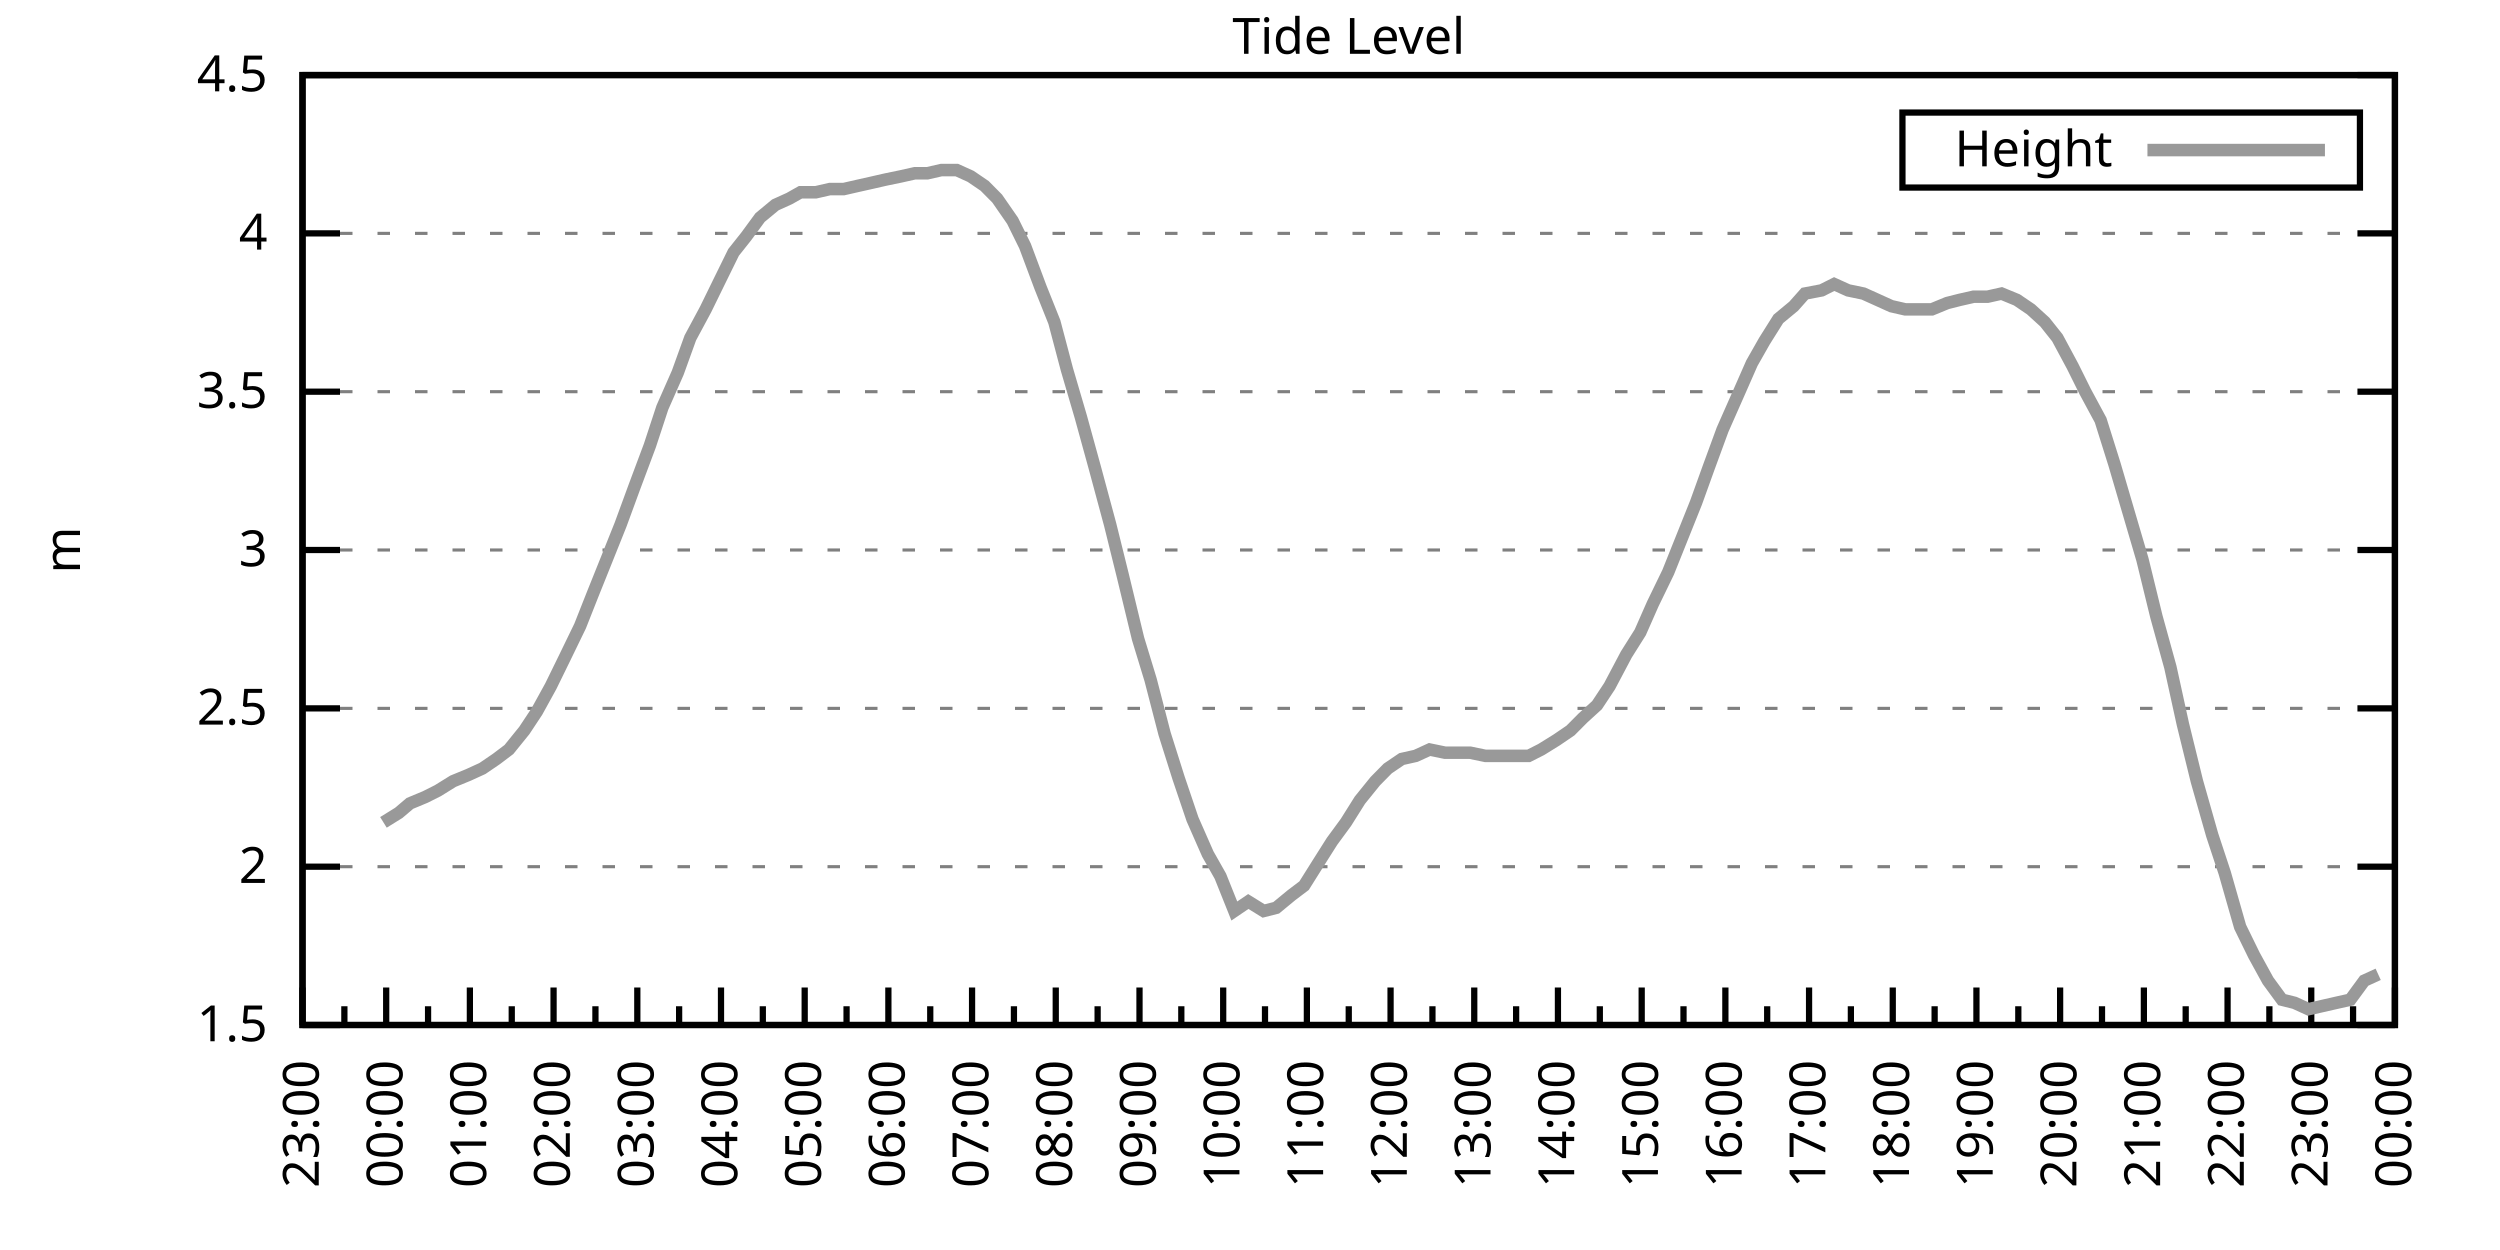
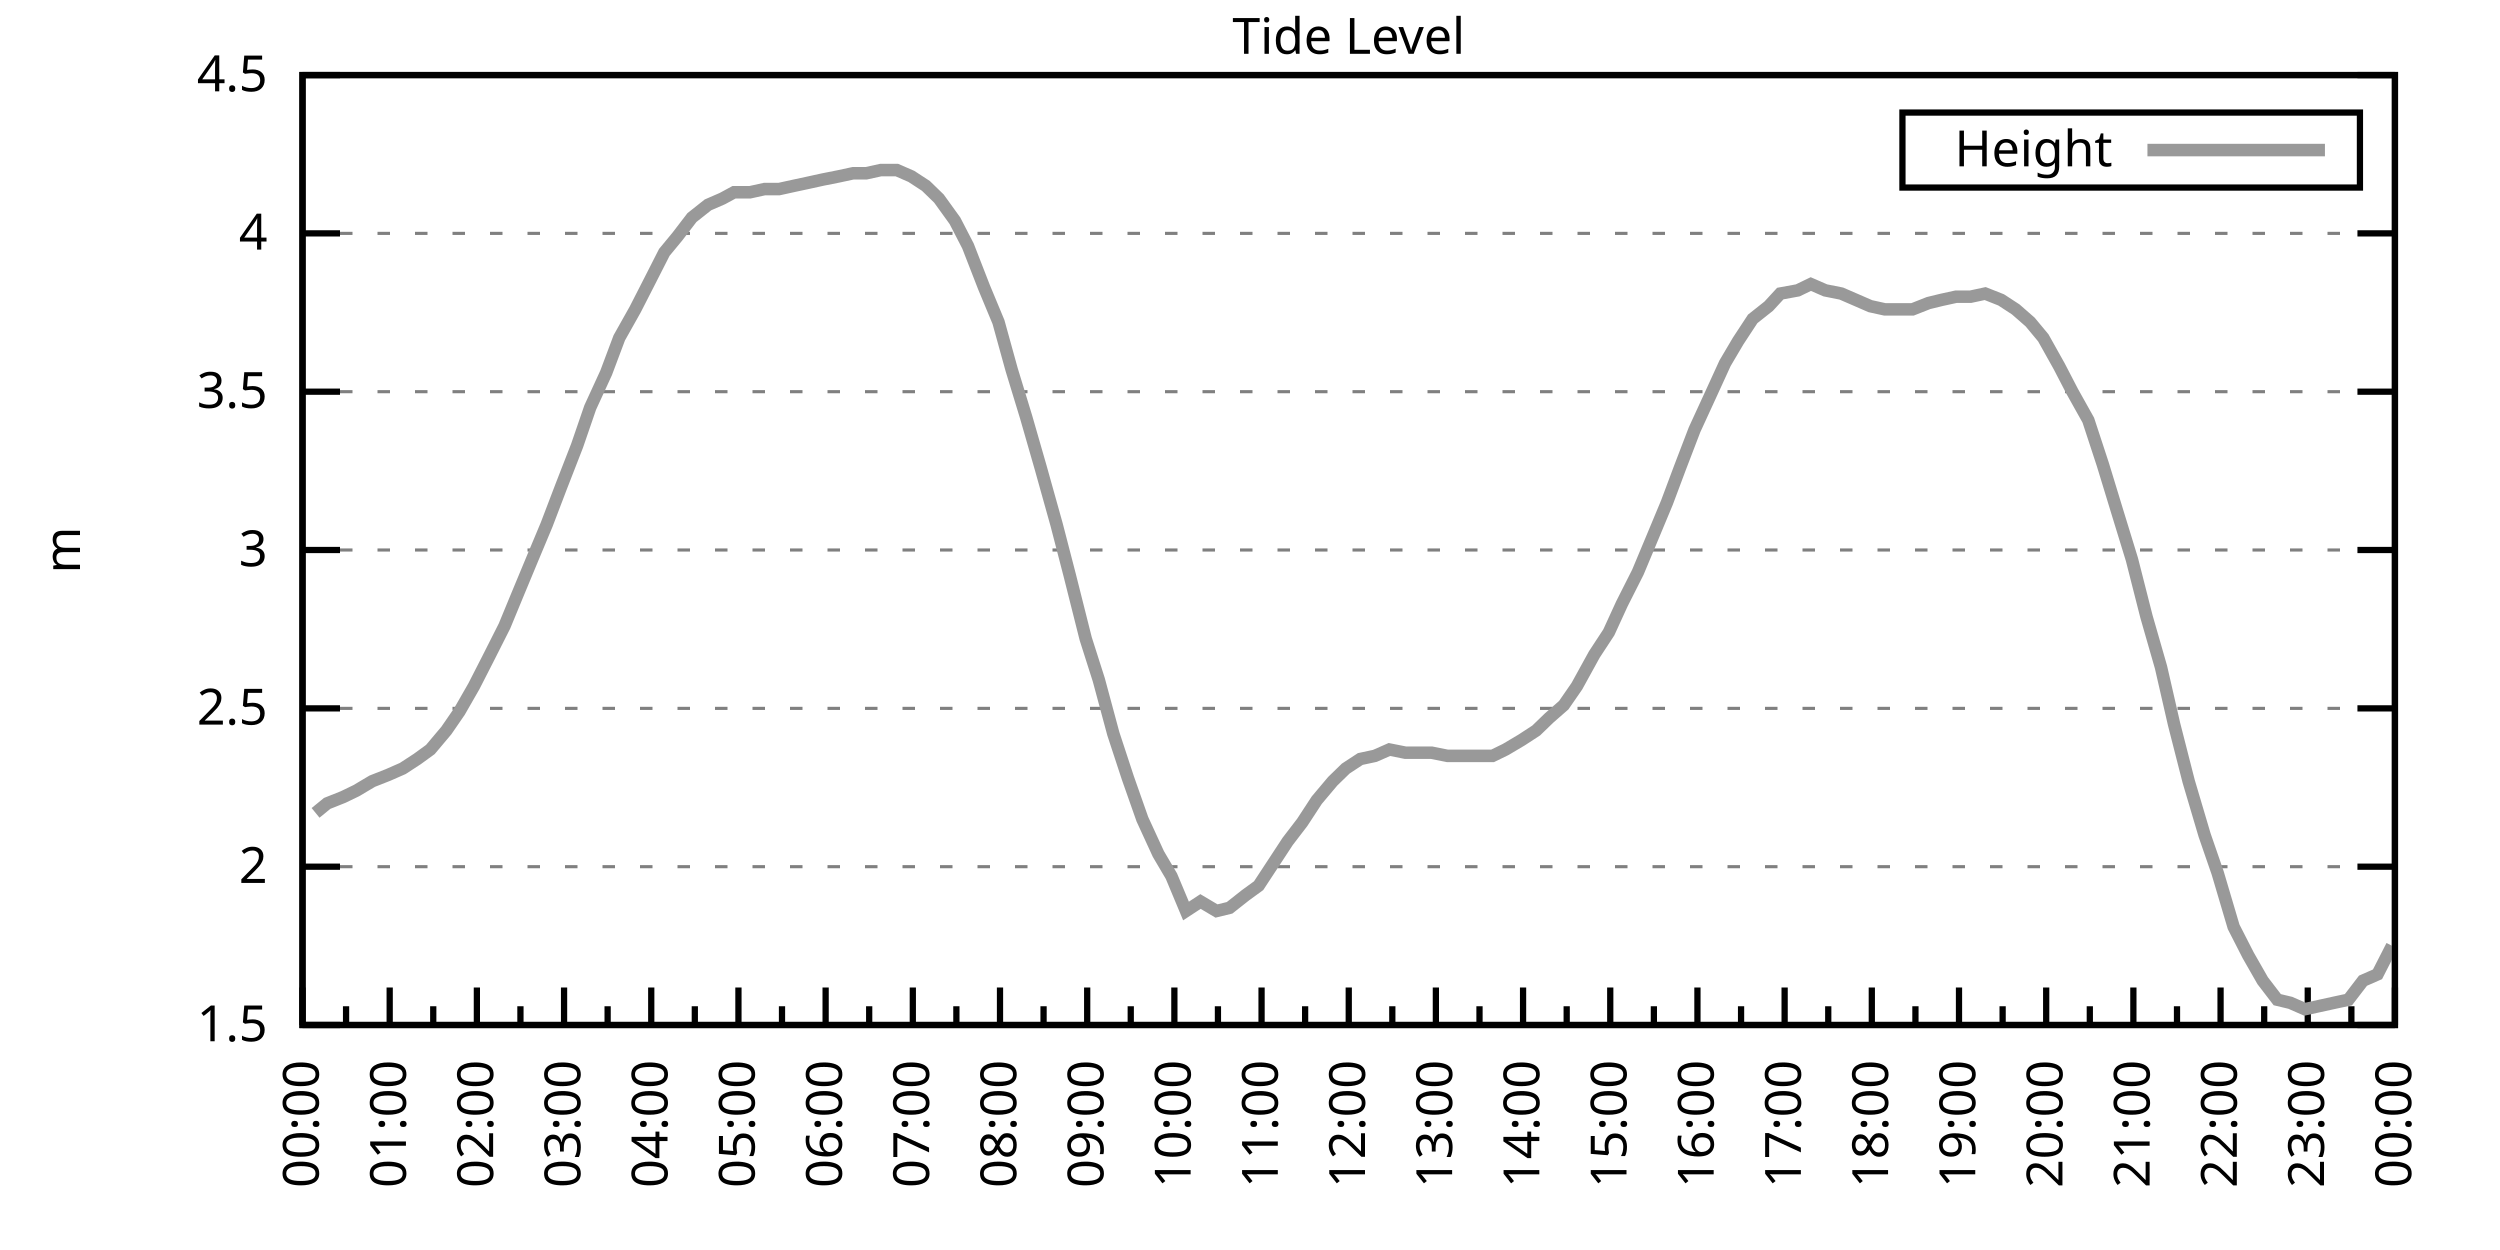
<svg xmlns="http://www.w3.org/2000/svg" xmlns:xlink="http://www.w3.org/1999/xlink" width="400" height="200" viewBox="0 0 400 200">
  <g id="gnuplot_canvas">
    <rect x="0" y="0" width="400" height="200" fill="none" />
    <defs>
      <circle id="gpDot" r="0.5" stroke-width="0.5" stroke="currentColor" />
      <path id="gpPt0" stroke-width="0.333" stroke="currentColor" d="M-1,0 h2 M0,-1 v2" />
      <path id="gpPt1" stroke-width="0.333" stroke="currentColor" d="M-1,-1 L1,1 M1,-1 L-1,1" />
      <path id="gpPt2" stroke-width="0.333" stroke="currentColor" d="M-1,0 L1,0 M0,-1 L0,1 M-1,-1 L1,1 M-1,1 L1,-1" />
      <rect id="gpPt3" stroke-width="0.333" stroke="currentColor" x="-1" y="-1" width="2" height="2" />
      <rect id="gpPt4" stroke-width="0.333" stroke="currentColor" fill="currentColor" x="-1" y="-1" width="2" height="2" />
      <circle id="gpPt5" stroke-width="0.333" stroke="currentColor" cx="0" cy="0" r="1" />
      <use xlink:href="#gpPt5" id="gpPt6" fill="currentColor" stroke="none" />
      <path id="gpPt7" stroke-width="0.333" stroke="currentColor" d="M0,-1.33 L-1.33,0.67 L1.33,0.67 z" />
      <use xlink:href="#gpPt7" id="gpPt8" fill="currentColor" stroke="none" />
      <use xlink:href="#gpPt7" id="gpPt9" stroke="currentColor" transform="rotate(180)" />
      <use xlink:href="#gpPt9" id="gpPt10" fill="currentColor" stroke="none" />
      <use xlink:href="#gpPt3" id="gpPt11" stroke="currentColor" transform="rotate(45)" />
      <use xlink:href="#gpPt11" id="gpPt12" fill="currentColor" stroke="none" />
      <path id="gpPt13" stroke-width="0.333" stroke="currentColor" d="M0,1.330 L1.265,0.411 L0.782,-1.067 L-0.782,-1.076 L-1.265,0.411 z" />
      <use xlink:href="#gpPt13" id="gpPt14" fill="currentColor" stroke="none" />
      <filter id="textbox" filterUnits="objectBoundingBox" x="0" y="0" height="1" width="1">
        <feFlood flood-color="white" flood-opacity="1" result="bgnd" />
        <feComposite in="SourceGraphic" in2="bgnd" operator="atop" />
      </filter>
      <filter id="greybox" filterUnits="objectBoundingBox" x="0" y="0" height="1" width="1">
        <feFlood flood-color="lightgrey" flood-opacity="1" result="grey" />
        <feComposite in="SourceGraphic" in2="grey" operator="atop" />
      </filter>
    </defs>
    <g fill="none" color="white" stroke="currentColor" stroke-width="1.00" stroke-linecap="butt" stroke-linejoin="miter">
</g>
    <g fill="none" color="black" stroke="currentColor" stroke-width="1.00" stroke-linecap="butt" stroke-linejoin="miter">
      <g stroke="none" shape-rendering="crispEdges">
        <polygon fill="rgb(255, 255, 255)" points="48.40,164.00 383.18,164.00 383.18,12.02 48.40,12.02 " />
      </g>
    </g>
    <g fill="none" color="black" stroke="currentColor" stroke-width="1.00" stroke-linecap="butt" stroke-linejoin="miter">
</g>
    <g fill="none" color="black" stroke="black" stroke-width="0.50" stroke-linecap="butt" stroke-linejoin="miter">
</g>
    <g fill="none" color="gray" stroke="currentColor" stroke-width="0.50" stroke-linecap="butt" stroke-linejoin="miter">
      <path stroke="gray" stroke-dasharray="2,4" class="gridline" d="M48.40,164.00 L383.19,164.00  " />
    </g>
    <g fill="none" color="gray" stroke="gray" stroke-width="1.00" stroke-linecap="butt" stroke-linejoin="miter">
</g>
    <g fill="none" color="black" stroke="currentColor" stroke-width="1.00" stroke-linecap="butt" stroke-linejoin="miter">
      <path stroke="black" d="M48.40,164.00 L54.40,164.00 M383.19,164.00 L377.19,164.00  " />
      <g transform="translate(42.80,166.60)" stroke="none" fill="black" font-family="Sans" font-size="8.00" text-anchor="end">
        <text>
          <tspan font-family="Sans"> 1.5</tspan>
        </text>
      </g>
    </g>
    <g fill="none" color="black" stroke="currentColor" stroke-width="1.00" stroke-linecap="butt" stroke-linejoin="miter">
</g>
    <g fill="none" color="black" stroke="black" stroke-width="0.50" stroke-linecap="butt" stroke-linejoin="miter">
</g>
    <g fill="none" color="gray" stroke="currentColor" stroke-width="0.50" stroke-linecap="butt" stroke-linejoin="miter">
      <path stroke="gray" stroke-dasharray="2,4" class="gridline" d="M48.40,138.67 L383.19,138.67  " />
    </g>
    <g fill="none" color="gray" stroke="gray" stroke-width="1.00" stroke-linecap="butt" stroke-linejoin="miter">
</g>
    <g fill="none" color="black" stroke="currentColor" stroke-width="1.00" stroke-linecap="butt" stroke-linejoin="miter">
      <path stroke="black" d="M48.40,138.67 L54.40,138.67 M383.19,138.67 L377.19,138.67  " />
      <g transform="translate(42.80,141.27)" stroke="none" fill="black" font-family="Sans" font-size="8.00" text-anchor="end">
        <text>
          <tspan font-family="Sans"> 2</tspan>
        </text>
      </g>
    </g>
    <g fill="none" color="black" stroke="currentColor" stroke-width="1.00" stroke-linecap="butt" stroke-linejoin="miter">
</g>
    <g fill="none" color="black" stroke="black" stroke-width="0.50" stroke-linecap="butt" stroke-linejoin="miter">
</g>
    <g fill="none" color="gray" stroke="currentColor" stroke-width="0.50" stroke-linecap="butt" stroke-linejoin="miter">
      <path stroke="gray" stroke-dasharray="2,4" class="gridline" d="M48.40,113.34 L383.19,113.34  " />
    </g>
    <g fill="none" color="gray" stroke="gray" stroke-width="1.00" stroke-linecap="butt" stroke-linejoin="miter">
</g>
    <g fill="none" color="black" stroke="currentColor" stroke-width="1.00" stroke-linecap="butt" stroke-linejoin="miter">
      <path stroke="black" d="M48.40,113.34 L54.40,113.34 M383.19,113.34 L377.19,113.34  " />
      <g transform="translate(42.80,115.94)" stroke="none" fill="black" font-family="Sans" font-size="8.00" text-anchor="end">
        <text>
          <tspan font-family="Sans"> 2.5</tspan>
        </text>
      </g>
    </g>
    <g fill="none" color="black" stroke="currentColor" stroke-width="1.00" stroke-linecap="butt" stroke-linejoin="miter">
</g>
    <g fill="none" color="black" stroke="black" stroke-width="0.50" stroke-linecap="butt" stroke-linejoin="miter">
</g>
    <g fill="none" color="gray" stroke="currentColor" stroke-width="0.50" stroke-linecap="butt" stroke-linejoin="miter">
      <path stroke="gray" stroke-dasharray="2,4" class="gridline" d="M48.40,88.00 L383.19,88.00  " />
    </g>
    <g fill="none" color="gray" stroke="gray" stroke-width="1.00" stroke-linecap="butt" stroke-linejoin="miter">
</g>
    <g fill="none" color="black" stroke="currentColor" stroke-width="1.00" stroke-linecap="butt" stroke-linejoin="miter">
      <path stroke="black" d="M48.40,88.00 L54.40,88.00 M383.19,88.00 L377.19,88.00  " />
      <g transform="translate(42.80,90.60)" stroke="none" fill="black" font-family="Sans" font-size="8.00" text-anchor="end">
        <text>
          <tspan font-family="Sans"> 3</tspan>
        </text>
      </g>
    </g>
    <g fill="none" color="black" stroke="currentColor" stroke-width="1.00" stroke-linecap="butt" stroke-linejoin="miter">
</g>
    <g fill="none" color="black" stroke="black" stroke-width="0.50" stroke-linecap="butt" stroke-linejoin="miter">
</g>
    <g fill="none" color="gray" stroke="currentColor" stroke-width="0.50" stroke-linecap="butt" stroke-linejoin="miter">
      <path stroke="gray" stroke-dasharray="2,4" class="gridline" d="M48.40,62.67 L383.19,62.67  " />
    </g>
    <g fill="none" color="gray" stroke="gray" stroke-width="1.00" stroke-linecap="butt" stroke-linejoin="miter">
</g>
    <g fill="none" color="black" stroke="currentColor" stroke-width="1.00" stroke-linecap="butt" stroke-linejoin="miter">
      <path stroke="black" d="M48.40,62.67 L54.40,62.67 M383.19,62.67 L377.19,62.67  " />
      <g transform="translate(42.80,65.27)" stroke="none" fill="black" font-family="Sans" font-size="8.00" text-anchor="end">
        <text>
          <tspan font-family="Sans"> 3.5</tspan>
        </text>
      </g>
    </g>
    <g fill="none" color="black" stroke="currentColor" stroke-width="1.00" stroke-linecap="butt" stroke-linejoin="miter">
</g>
    <g fill="none" color="black" stroke="black" stroke-width="0.50" stroke-linecap="butt" stroke-linejoin="miter">
</g>
    <g fill="none" color="gray" stroke="currentColor" stroke-width="0.50" stroke-linecap="butt" stroke-linejoin="miter">
      <path stroke="gray" stroke-dasharray="2,4" class="gridline" d="M48.40,37.34 L383.19,37.34  " />
    </g>
    <g fill="none" color="gray" stroke="gray" stroke-width="1.00" stroke-linecap="butt" stroke-linejoin="miter">
</g>
    <g fill="none" color="black" stroke="currentColor" stroke-width="1.00" stroke-linecap="butt" stroke-linejoin="miter">
      <path stroke="black" d="M48.40,37.34 L54.40,37.34 M383.19,37.34 L377.19,37.34  " />
      <g transform="translate(42.80,39.94)" stroke="none" fill="black" font-family="Sans" font-size="8.00" text-anchor="end">
        <text>
          <tspan font-family="Sans"> 4</tspan>
        </text>
      </g>
    </g>
    <g fill="none" color="black" stroke="currentColor" stroke-width="1.00" stroke-linecap="butt" stroke-linejoin="miter">
</g>
    <g fill="none" color="black" stroke="black" stroke-width="0.50" stroke-linecap="butt" stroke-linejoin="miter">
</g>
    <g fill="none" color="gray" stroke="currentColor" stroke-width="0.50" stroke-linecap="butt" stroke-linejoin="miter">
      <path stroke="gray" stroke-dasharray="2,4" class="gridline" d="M48.40,12.01 L383.19,12.01  " />
    </g>
    <g fill="none" color="gray" stroke="gray" stroke-width="1.00" stroke-linecap="butt" stroke-linejoin="miter">
</g>
    <g fill="none" color="black" stroke="currentColor" stroke-width="1.00" stroke-linecap="butt" stroke-linejoin="miter">
      <path stroke="black" d="M48.40,12.01 L54.40,12.01 M383.19,12.01 L377.19,12.01  " />
      <g transform="translate(42.80,14.61)" stroke="none" fill="black" font-family="Sans" font-size="8.00" text-anchor="end">
        <text>
          <tspan font-family="Sans"> 4.5</tspan>
        </text>
      </g>
    </g>
    <g fill="none" color="black" stroke="currentColor" stroke-width="1.00" stroke-linecap="butt" stroke-linejoin="miter">
      <path stroke="black" d="M48.40,164.00 L48.40,158.00  " />
      <g transform="translate(51.00,169.60) rotate(270)" stroke="none" fill="black" font-family="Sans" font-size="8.00" text-anchor="end">
        <text>
+           <tspan font-family="Sans">00:00</tspan>
+         </text>
+       </g>
+     </g>
+     <g fill="none" color="black" stroke="currentColor" stroke-width="1.00" stroke-linecap="butt" stroke-linejoin="miter">
+       <path stroke="black" d="M55.37,164.00 L55.37,161.00 M62.35,164.00 L62.35,158.00  " />
+       <g transform="translate(64.95,169.60) rotate(270)" stroke="none" fill="black" font-family="Sans" font-size="8.00" text-anchor="end">
+         <text>
+           <tspan font-family="Sans">01:00</tspan>
+         </text>
+       </g>
+     </g>
+     <g fill="none" color="black" stroke="currentColor" stroke-width="1.00" stroke-linecap="butt" stroke-linejoin="miter">
+       <path stroke="black" d="M69.32,164.00 L69.32,161.00 M76.30,164.00 L76.30,158.00  " />
+       <g transform="translate(78.90,169.60) rotate(270)" stroke="none" fill="black" font-family="Sans" font-size="8.00" text-anchor="end">
+         <text>
+           <tspan font-family="Sans">02:00</tspan>
+         </text>
+       </g>
+     </g>
+     <g fill="none" color="black" stroke="currentColor" stroke-width="1.00" stroke-linecap="butt" stroke-linejoin="miter">
+       <path stroke="black" d="M83.27,164.00 L83.27,161.00 M90.25,164.00 L90.25,158.00  " />
+       <g transform="translate(92.85,169.60) rotate(270)" stroke="none" fill="black" font-family="Sans" font-size="8.00" text-anchor="end">
+         <text>
+           <tspan font-family="Sans">03:00</tspan>
+         </text>
+       </g>
+     </g>
+     <g fill="none" color="black" stroke="currentColor" stroke-width="1.00" stroke-linecap="butt" stroke-linejoin="miter">
+       <path stroke="black" d="M97.22,164.00 L97.22,161.00 M104.20,164.00 L104.20,158.00  " />
+       <g transform="translate(106.80,169.60) rotate(270)" stroke="none" fill="black" font-family="Sans" font-size="8.00" text-anchor="end">
+         <text>
+           <tspan font-family="Sans">04:00</tspan>
+         </text>
+       </g>
+     </g>
+     <g fill="none" color="black" stroke="currentColor" stroke-width="1.00" stroke-linecap="butt" stroke-linejoin="miter">
+       <path stroke="black" d="M111.17,164.00 L111.17,161.00 M118.15,164.00 L118.15,158.00  " />
+       <g transform="translate(120.75,169.60) rotate(270)" stroke="none" fill="black" font-family="Sans" font-size="8.00" text-anchor="end">
+         <text>
+           <tspan font-family="Sans">05:00</tspan>
+         </text>
+       </g>
+     </g>
+     <g fill="none" color="black" stroke="currentColor" stroke-width="1.00" stroke-linecap="butt" stroke-linejoin="miter">
+       <path stroke="black" d="M125.12,164.00 L125.12,161.00 M132.10,164.00 L132.10,158.00  " />
+       <g transform="translate(134.70,169.60) rotate(270)" stroke="none" fill="black" font-family="Sans" font-size="8.00" text-anchor="end">
+         <text>
+           <tspan font-family="Sans">06:00</tspan>
+         </text>
+       </g>
+     </g>
+     <g fill="none" color="black" stroke="currentColor" stroke-width="1.00" stroke-linecap="butt" stroke-linejoin="miter">
+       <path stroke="black" d="M139.07,164.00 L139.07,161.00 M146.05,164.00 L146.05,158.00  " />
+       <g transform="translate(148.65,169.60) rotate(270)" stroke="none" fill="black" font-family="Sans" font-size="8.00" text-anchor="end">
+         <text>
+           <tspan font-family="Sans">07:00</tspan>
+         </text>
+       </g>
+     </g>
+     <g fill="none" color="black" stroke="currentColor" stroke-width="1.00" stroke-linecap="butt" stroke-linejoin="miter">
+       <path stroke="black" d="M153.02,164.00 L153.02,161.00 M160.00,164.00 L160.00,158.00  " />
+       <g transform="translate(162.60,169.60) rotate(270)" stroke="none" fill="black" font-family="Sans" font-size="8.00" text-anchor="end">
+         <text>
+           <tspan font-family="Sans">08:00</tspan>
+         </text>
+       </g>
+     </g>
+     <g fill="none" color="black" stroke="currentColor" stroke-width="1.00" stroke-linecap="butt" stroke-linejoin="miter">
+       <path stroke="black" d="M166.97,164.00 L166.97,161.00 M173.95,164.00 L173.95,158.00  " />
+       <g transform="translate(176.55,169.60) rotate(270)" stroke="none" fill="black" font-family="Sans" font-size="8.00" text-anchor="end">
+         <text>
+           <tspan font-family="Sans">09:00</tspan>
+         </text>
+       </g>
+     </g>
+     <g fill="none" color="black" stroke="currentColor" stroke-width="1.00" stroke-linecap="butt" stroke-linejoin="miter">
+       <path stroke="black" d="M180.92,164.00 L180.92,161.00 M187.90,164.00 L187.90,158.00  " />
+       <g transform="translate(190.50,169.60) rotate(270)" stroke="none" fill="black" font-family="Sans" font-size="8.00" text-anchor="end">
+         <text>
+           <tspan font-family="Sans">10:00</tspan>
+         </text>
+       </g>
+     </g>
+     <g fill="none" color="black" stroke="currentColor" stroke-width="1.00" stroke-linecap="butt" stroke-linejoin="miter">
+       <path stroke="black" d="M194.87,164.00 L194.87,161.00 M201.85,164.00 L201.85,158.00  " />
+       <g transform="translate(204.45,169.60) rotate(270)" stroke="none" fill="black" font-family="Sans" font-size="8.00" text-anchor="end">
+         <text>
+           <tspan font-family="Sans">11:00</tspan>
+         </text>
+       </g>
+     </g>
+     <g fill="none" color="black" stroke="currentColor" stroke-width="1.00" stroke-linecap="butt" stroke-linejoin="miter">
+       <path stroke="black" d="M208.82,164.00 L208.82,161.00 M215.80,164.00 L215.80,158.00  " />
+       <g transform="translate(218.40,169.60) rotate(270)" stroke="none" fill="black" font-family="Sans" font-size="8.00" text-anchor="end">
+         <text>
+           <tspan font-family="Sans">12:00</tspan>
+         </text>
+       </g>
+     </g>
+     <g fill="none" color="black" stroke="currentColor" stroke-width="1.00" stroke-linecap="butt" stroke-linejoin="miter">
+       <path stroke="black" d="M222.77,164.00 L222.77,161.00 M229.74,164.00 L229.74,158.00  " />
+       <g transform="translate(232.34,169.60) rotate(270)" stroke="none" fill="black" font-family="Sans" font-size="8.00" text-anchor="end">
+         <text>
+           <tspan font-family="Sans">13:00</tspan>
+         </text>
+       </g>
+     </g>
+     <g fill="none" color="black" stroke="currentColor" stroke-width="1.00" stroke-linecap="butt" stroke-linejoin="miter">
+       <path stroke="black" d="M236.72,164.00 L236.72,161.00 M243.69,164.00 L243.69,158.00  " />
+       <g transform="translate(246.29,169.60) rotate(270)" stroke="none" fill="black" font-family="Sans" font-size="8.00" text-anchor="end">
+         <text>
+           <tspan font-family="Sans">14:00</tspan>
+         </text>
+       </g>
+     </g>
+     <g fill="none" color="black" stroke="currentColor" stroke-width="1.00" stroke-linecap="butt" stroke-linejoin="miter">
+       <path stroke="black" d="M250.67,164.00 L250.67,161.00 M257.64,164.00 L257.64,158.00  " />
+       <g transform="translate(260.24,169.60) rotate(270)" stroke="none" fill="black" font-family="Sans" font-size="8.00" text-anchor="end">
+         <text>
+           <tspan font-family="Sans">15:00</tspan>
+         </text>
+       </g>
+     </g>
+     <g fill="none" color="black" stroke="currentColor" stroke-width="1.00" stroke-linecap="butt" stroke-linejoin="miter">
+       <path stroke="black" d="M264.62,164.00 L264.62,161.00 M271.59,164.00 L271.59,158.00  " />
+       <g transform="translate(274.19,169.60) rotate(270)" stroke="none" fill="black" font-family="Sans" font-size="8.00" text-anchor="end">
+         <text>
+           <tspan font-family="Sans">16:00</tspan>
+         </text>
+       </g>
+     </g>
+     <g fill="none" color="black" stroke="currentColor" stroke-width="1.00" stroke-linecap="butt" stroke-linejoin="miter">
+       <path stroke="black" d="M278.57,164.00 L278.57,161.00 M285.54,164.00 L285.54,158.00  " />
+       <g transform="translate(288.14,169.60) rotate(270)" stroke="none" fill="black" font-family="Sans" font-size="8.00" text-anchor="end">
+         <text>
+           <tspan font-family="Sans">17:00</tspan>
+         </text>
+       </g>
+     </g>
+     <g fill="none" color="black" stroke="currentColor" stroke-width="1.00" stroke-linecap="butt" stroke-linejoin="miter">
+       <path stroke="black" d="M292.52,164.00 L292.52,161.00 M299.49,164.00 L299.49,158.00  " />
+       <g transform="translate(302.09,169.60) rotate(270)" stroke="none" fill="black" font-family="Sans" font-size="8.00" text-anchor="end">
+         <text>
+           <tspan font-family="Sans">18:00</tspan>
+         </text>
+       </g>
+     </g>
+     <g fill="none" color="black" stroke="currentColor" stroke-width="1.00" stroke-linecap="butt" stroke-linejoin="miter">
+       <path stroke="black" d="M306.47,164.00 L306.47,161.00 M313.44,164.00 L313.44,158.00  " />
+       <g transform="translate(316.04,169.60) rotate(270)" stroke="none" fill="black" font-family="Sans" font-size="8.00" text-anchor="end">
+         <text>
+           <tspan font-family="Sans">19:00</tspan>
+         </text>
+       </g>
+     </g>
+     <g fill="none" color="black" stroke="currentColor" stroke-width="1.00" stroke-linecap="butt" stroke-linejoin="miter">
+       <path stroke="black" d="M320.42,164.00 L320.42,161.00 M327.39,164.00 L327.39,158.00  " />
+       <g transform="translate(329.99,169.60) rotate(270)" stroke="none" fill="black" font-family="Sans" font-size="8.00" text-anchor="end">
+         <text>
+           <tspan font-family="Sans">20:00</tspan>
+         </text>
+       </g>
+     </g>
+     <g fill="none" color="black" stroke="currentColor" stroke-width="1.00" stroke-linecap="butt" stroke-linejoin="miter">
+       <path stroke="black" d="M334.37,164.00 L334.37,161.00 M341.34,164.00 L341.34,158.00  " />
+       <g transform="translate(343.94,169.60) rotate(270)" stroke="none" fill="black" font-family="Sans" font-size="8.00" text-anchor="end">
+         <text>
+           <tspan font-family="Sans">21:00</tspan>
+         </text>
+       </g>
+     </g>
+     <g fill="none" color="black" stroke="currentColor" stroke-width="1.00" stroke-linecap="butt" stroke-linejoin="miter">
+       <path stroke="black" d="M348.32,164.00 L348.32,161.00 M355.29,164.00 L355.29,158.00  " />
+       <g transform="translate(357.89,169.60) rotate(270)" stroke="none" fill="black" font-family="Sans" font-size="8.00" text-anchor="end">
+         <text>
+           <tspan font-family="Sans">22:00</tspan>
+         </text>
+       </g>
+     </g>
+     <g fill="none" color="black" stroke="currentColor" stroke-width="1.00" stroke-linecap="butt" stroke-linejoin="miter">
+       <path stroke="black" d="M362.27,164.00 L362.27,161.00 M369.24,164.00 L369.24,158.00  " />
+       <g transform="translate(371.84,169.60) rotate(270)" stroke="none" fill="black" font-family="Sans" font-size="8.00" text-anchor="end">
+         <text>
          <tspan font-family="Sans">23:00</tspan>
        </text>
      </g>
    </g>
    <g fill="none" color="black" stroke="currentColor" stroke-width="1.00" stroke-linecap="butt" stroke-linejoin="miter">
-       <path stroke="black" d="M55.10,164.00 L55.10,161.00 M61.79,164.00 L61.79,158.00  " />
-       <g transform="translate(64.39,169.60) rotate(270)" stroke="none" fill="black" font-family="Sans" font-size="8.00" text-anchor="end">
-         <text>
-           <tspan font-family="Sans">00:00</tspan>
-         </text>
-       </g>
-     </g>
-     <g fill="none" color="black" stroke="currentColor" stroke-width="1.00" stroke-linecap="butt" stroke-linejoin="miter">
-       <path stroke="black" d="M68.49,164.00 L68.49,161.00 M75.18,164.00 L75.18,158.00  " />
-       <g transform="translate(77.78,169.60) rotate(270)" stroke="none" fill="black" font-family="Sans" font-size="8.00" text-anchor="end">
-         <text>
-           <tspan font-family="Sans">01:00</tspan>
-         </text>
-       </g>
-     </g>
-     <g fill="none" color="black" stroke="currentColor" stroke-width="1.00" stroke-linecap="butt" stroke-linejoin="miter">
-       <path stroke="black" d="M81.88,164.00 L81.88,161.00 M88.57,164.00 L88.57,158.00  " />
-       <g transform="translate(91.17,169.60) rotate(270)" stroke="none" fill="black" font-family="Sans" font-size="8.00" text-anchor="end">
-         <text>
-           <tspan font-family="Sans">02:00</tspan>
-         </text>
-       </g>
-     </g>
-     <g fill="none" color="black" stroke="currentColor" stroke-width="1.00" stroke-linecap="butt" stroke-linejoin="miter">
-       <path stroke="black" d="M95.27,164.00 L95.27,161.00 M101.97,164.00 L101.97,158.00  " />
-       <g transform="translate(104.57,169.60) rotate(270)" stroke="none" fill="black" font-family="Sans" font-size="8.00" text-anchor="end">
-         <text>
-           <tspan font-family="Sans">03:00</tspan>
-         </text>
-       </g>
-     </g>
-     <g fill="none" color="black" stroke="currentColor" stroke-width="1.00" stroke-linecap="butt" stroke-linejoin="miter">
-       <path stroke="black" d="M108.66,164.00 L108.66,161.00 M115.36,164.00 L115.36,158.00  " />
-       <g transform="translate(117.96,169.60) rotate(270)" stroke="none" fill="black" font-family="Sans" font-size="8.00" text-anchor="end">
-         <text>
-           <tspan font-family="Sans">04:00</tspan>
-         </text>
-       </g>
-     </g>
-     <g fill="none" color="black" stroke="currentColor" stroke-width="1.00" stroke-linecap="butt" stroke-linejoin="miter">
-       <path stroke="black" d="M122.05,164.00 L122.05,161.00 M128.75,164.00 L128.75,158.00  " />
-       <g transform="translate(131.35,169.60) rotate(270)" stroke="none" fill="black" font-family="Sans" font-size="8.00" text-anchor="end">
-         <text>
-           <tspan font-family="Sans">05:00</tspan>
-         </text>
-       </g>
-     </g>
-     <g fill="none" color="black" stroke="currentColor" stroke-width="1.00" stroke-linecap="butt" stroke-linejoin="miter">
-       <path stroke="black" d="M135.45,164.00 L135.45,161.00 M142.14,164.00 L142.14,158.00  " />
-       <g transform="translate(144.74,169.60) rotate(270)" stroke="none" fill="black" font-family="Sans" font-size="8.00" text-anchor="end">
-         <text>
-           <tspan font-family="Sans">06:00</tspan>
-         </text>
-       </g>
-     </g>
-     <g fill="none" color="black" stroke="currentColor" stroke-width="1.00" stroke-linecap="butt" stroke-linejoin="miter">
-       <path stroke="black" d="M148.84,164.00 L148.84,161.00 M155.53,164.00 L155.53,158.00  " />
-       <g transform="translate(158.13,169.60) rotate(270)" stroke="none" fill="black" font-family="Sans" font-size="8.00" text-anchor="end">
-         <text>
-           <tspan font-family="Sans">07:00</tspan>
-         </text>
-       </g>
-     </g>
-     <g fill="none" color="black" stroke="currentColor" stroke-width="1.00" stroke-linecap="butt" stroke-linejoin="miter">
-       <path stroke="black" d="M162.23,164.00 L162.23,161.00 M168.92,164.00 L168.92,158.00  " />
-       <g transform="translate(171.52,169.60) rotate(270)" stroke="none" fill="black" font-family="Sans" font-size="8.00" text-anchor="end">
-         <text>
-           <tspan font-family="Sans">08:00</tspan>
-         </text>
-       </g>
-     </g>
-     <g fill="none" color="black" stroke="currentColor" stroke-width="1.00" stroke-linecap="butt" stroke-linejoin="miter">
-       <path stroke="black" d="M175.62,164.00 L175.62,161.00 M182.32,164.00 L182.32,158.00  " />
-       <g transform="translate(184.92,169.60) rotate(270)" stroke="none" fill="black" font-family="Sans" font-size="8.00" text-anchor="end">
-         <text>
-           <tspan font-family="Sans">09:00</tspan>
-         </text>
-       </g>
-     </g>
-     <g fill="none" color="black" stroke="currentColor" stroke-width="1.00" stroke-linecap="butt" stroke-linejoin="miter">
-       <path stroke="black" d="M189.01,164.00 L189.01,161.00 M195.71,164.00 L195.71,158.00  " />
-       <g transform="translate(198.31,169.60) rotate(270)" stroke="none" fill="black" font-family="Sans" font-size="8.00" text-anchor="end">
-         <text>
-           <tspan font-family="Sans">10:00</tspan>
-         </text>
-       </g>
-     </g>
-     <g fill="none" color="black" stroke="currentColor" stroke-width="1.00" stroke-linecap="butt" stroke-linejoin="miter">
-       <path stroke="black" d="M202.40,164.00 L202.40,161.00 M209.10,164.00 L209.10,158.00  " />
-       <g transform="translate(211.70,169.60) rotate(270)" stroke="none" fill="black" font-family="Sans" font-size="8.00" text-anchor="end">
-         <text>
-           <tspan font-family="Sans">11:00</tspan>
-         </text>
-       </g>
-     </g>
-     <g fill="none" color="black" stroke="currentColor" stroke-width="1.00" stroke-linecap="butt" stroke-linejoin="miter">
-       <path stroke="black" d="M215.80,164.00 L215.80,161.00 M222.49,164.00 L222.49,158.00  " />
-       <g transform="translate(225.09,169.60) rotate(270)" stroke="none" fill="black" font-family="Sans" font-size="8.00" text-anchor="end">
-         <text>
-           <tspan font-family="Sans">12:00</tspan>
-         </text>
-       </g>
-     </g>
-     <g fill="none" color="black" stroke="currentColor" stroke-width="1.00" stroke-linecap="butt" stroke-linejoin="miter">
-       <path stroke="black" d="M229.19,164.00 L229.19,161.00 M235.88,164.00 L235.88,158.00  " />
-       <g transform="translate(238.48,169.60) rotate(270)" stroke="none" fill="black" font-family="Sans" font-size="8.00" text-anchor="end">
-         <text>
-           <tspan font-family="Sans">13:00</tspan>
-         </text>
-       </g>
-     </g>
-     <g fill="none" color="black" stroke="currentColor" stroke-width="1.00" stroke-linecap="butt" stroke-linejoin="miter">
-       <path stroke="black" d="M242.58,164.00 L242.58,161.00 M249.27,164.00 L249.27,158.00  " />
-       <g transform="translate(251.87,169.60) rotate(270)" stroke="none" fill="black" font-family="Sans" font-size="8.00" text-anchor="end">
-         <text>
-           <tspan font-family="Sans">14:00</tspan>
-         </text>
-       </g>
-     </g>
-     <g fill="none" color="black" stroke="currentColor" stroke-width="1.00" stroke-linecap="butt" stroke-linejoin="miter">
-       <path stroke="black" d="M255.97,164.00 L255.97,161.00 M262.67,164.00 L262.67,158.00  " />
-       <g transform="translate(265.27,169.60) rotate(270)" stroke="none" fill="black" font-family="Sans" font-size="8.00" text-anchor="end">
-         <text>
-           <tspan font-family="Sans">15:00</tspan>
-         </text>
-       </g>
-     </g>
-     <g fill="none" color="black" stroke="currentColor" stroke-width="1.00" stroke-linecap="butt" stroke-linejoin="miter">
-       <path stroke="black" d="M269.36,164.00 L269.36,161.00 M276.06,164.00 L276.06,158.00  " />
-       <g transform="translate(278.66,169.60) rotate(270)" stroke="none" fill="black" font-family="Sans" font-size="8.00" text-anchor="end">
-         <text>
-           <tspan font-family="Sans">16:00</tspan>
-         </text>
-       </g>
-     </g>
-     <g fill="none" color="black" stroke="currentColor" stroke-width="1.00" stroke-linecap="butt" stroke-linejoin="miter">
-       <path stroke="black" d="M282.75,164.00 L282.75,161.00 M289.45,164.00 L289.45,158.00  " />
-       <g transform="translate(292.05,169.60) rotate(270)" stroke="none" fill="black" font-family="Sans" font-size="8.00" text-anchor="end">
-         <text>
-           <tspan font-family="Sans">17:00</tspan>
-         </text>
-       </g>
-     </g>
-     <g fill="none" color="black" stroke="currentColor" stroke-width="1.00" stroke-linecap="butt" stroke-linejoin="miter">
-       <path stroke="black" d="M296.14,164.00 L296.14,161.00 M302.84,164.00 L302.84,158.00  " />
-       <g transform="translate(305.44,169.60) rotate(270)" stroke="none" fill="black" font-family="Sans" font-size="8.00" text-anchor="end">
-         <text>
-           <tspan font-family="Sans">18:00</tspan>
-         </text>
-       </g>
-     </g>
-     <g fill="none" color="black" stroke="currentColor" stroke-width="1.00" stroke-linecap="butt" stroke-linejoin="miter">
-       <path stroke="black" d="M309.54,164.00 L309.54,161.00 M316.23,164.00 L316.23,158.00  " />
-       <g transform="translate(318.83,169.60) rotate(270)" stroke="none" fill="black" font-family="Sans" font-size="8.00" text-anchor="end">
-         <text>
-           <tspan font-family="Sans">19:00</tspan>
-         </text>
-       </g>
-     </g>
-     <g fill="none" color="black" stroke="currentColor" stroke-width="1.00" stroke-linecap="butt" stroke-linejoin="miter">
-       <path stroke="black" d="M322.93,164.00 L322.93,161.00 M329.62,164.00 L329.62,158.00  " />
-       <g transform="translate(332.22,169.60) rotate(270)" stroke="none" fill="black" font-family="Sans" font-size="8.00" text-anchor="end">
-         <text>
-           <tspan font-family="Sans">20:00</tspan>
-         </text>
-       </g>
-     </g>
-     <g fill="none" color="black" stroke="currentColor" stroke-width="1.00" stroke-linecap="butt" stroke-linejoin="miter">
-       <path stroke="black" d="M336.32,164.00 L336.32,161.00 M343.02,164.00 L343.02,158.00  " />
-       <g transform="translate(345.62,169.60) rotate(270)" stroke="none" fill="black" font-family="Sans" font-size="8.00" text-anchor="end">
-         <text>
-           <tspan font-family="Sans">21:00</tspan>
-         </text>
-       </g>
-     </g>
-     <g fill="none" color="black" stroke="currentColor" stroke-width="1.00" stroke-linecap="butt" stroke-linejoin="miter">
-       <path stroke="black" d="M349.71,164.00 L349.71,161.00 M356.41,164.00 L356.41,158.00  " />
-       <g transform="translate(359.01,169.60) rotate(270)" stroke="none" fill="black" font-family="Sans" font-size="8.00" text-anchor="end">
-         <text>
-           <tspan font-family="Sans">22:00</tspan>
-         </text>
-       </g>
-     </g>
-     <g fill="none" color="black" stroke="currentColor" stroke-width="1.00" stroke-linecap="butt" stroke-linejoin="miter">
-       <path stroke="black" d="M363.10,164.00 L363.10,161.00 M369.80,164.00 L369.80,158.00  " />
-       <g transform="translate(372.40,169.60) rotate(270)" stroke="none" fill="black" font-family="Sans" font-size="8.00" text-anchor="end">
-         <text>
-           <tspan font-family="Sans">23:00</tspan>
-         </text>
-       </g>
-     </g>
-     <g fill="none" color="black" stroke="currentColor" stroke-width="1.00" stroke-linecap="butt" stroke-linejoin="miter">
-       <path stroke="black" d="M376.49,164.00 L376.49,161.00 M383.19,164.00 L383.19,158.00  " />
+       <path stroke="black" d="M376.22,164.00 L376.22,161.00 M383.19,164.00 L383.19,158.00  " />
      <g transform="translate(385.79,169.60) rotate(270)" stroke="none" fill="black" font-family="Sans" font-size="8.00" text-anchor="end">
        <text>
          <tspan font-family="Sans">00:00</tspan>
        </text>
      </g>
    </g>
    <g fill="none" color="black" stroke="currentColor" stroke-width="1.00" stroke-linecap="butt" stroke-linejoin="miter">
</g>
    <g fill="none" color="black" stroke="currentColor" stroke-width="1.00" stroke-linecap="butt" stroke-linejoin="miter">
      <path stroke="black" d="M48.40,12.01 L48.40,164.00 L383.19,164.00 L383.19,12.01 L48.40,12.01 Z  " />
    </g>
    <g fill="none" color="black" stroke="currentColor" stroke-width="1.00" stroke-linecap="butt" stroke-linejoin="miter">
      <g transform="translate(12.80,88.01) rotate(270)" stroke="none" fill="black" font-family="Sans" font-size="8.00" text-anchor="middle">
        <text>
          <tspan font-family="Sans">m</tspan>
        </text>
      </g>
    </g>
    <g fill="none" color="black" stroke="currentColor" stroke-width="1.00" stroke-linecap="butt" stroke-linejoin="miter">
</g>
    <g fill="none" color="black" stroke="currentColor" stroke-width="1.00" stroke-linecap="butt" stroke-linejoin="miter">
      <path stroke="black" d="M304.39,30.01 L304.39,18.01 L377.59,18.01 L377.59,30.01 L304.39,30.01 Z  " />
    </g>
    <g id="Tide_level_plot_1">
      <g fill="none" color="white" stroke="black" stroke-width="2.00" stroke-linecap="butt" stroke-linejoin="miter">
</g>
      <g fill="none" color="black" stroke="currentColor" stroke-width="2.00" stroke-linecap="butt" stroke-linejoin="miter">
        <g transform="translate(337.99,26.61)" stroke="none" fill="black" font-family="Sans" font-size="8.00" text-anchor="end">
          <text>
            <tspan font-family="Sans">Height</tspan>
          </text>
        </g>
      </g>
      <g fill="none" color="black" stroke="currentColor" stroke-width="2.00" stroke-linecap="butt" stroke-linejoin="miter">
-         <path stroke="rgb(153, 153, 153)" d="M343.59,24.01 L371.99,24.01 M61.35,131.58 L63.80,130.06 L65.59,128.54 L68.04,127.52 L70.05,126.51 L72.50,124.99   L74.96,123.98 L77.19,122.96 L79.42,121.44 L81.43,119.92 L83.89,116.88 L85.90,113.84 L88.13,109.79 L90.36,105.23   L92.82,100.16 L94.82,95.10 L97.06,89.52 L99.29,83.95 L101.52,77.87 L103.98,71.29 L105.98,65.21 L108.44,59.63   L110.45,54.06 L112.90,49.50 L115.13,44.94 L117.37,40.38 L119.38,37.85 L121.61,34.81 L124.06,32.78 L126.29,31.77   L128.08,30.76 L130.54,30.76 L132.77,30.25 L135.00,30.25 L137.23,29.74 L139.46,29.24 L141.69,28.73 L144.15,28.22   L146.38,27.72 L148.39,27.72 L150.62,27.21 L153.08,27.21 L155.31,28.22 L157.54,29.74 L159.55,31.77 L162.01,35.32   L164.01,39.37 L166.47,45.95 L168.70,51.53 L170.71,59.13 L172.94,66.73 L175.17,74.83 L177.63,83.95 L179.64,92.06   L182.09,102.19 L184.10,108.78 L186.33,117.39 L188.57,124.48 L190.80,131.07 L193.25,136.64 L195.26,140.19 L197.49,145.76   L199.73,144.24 L202.18,145.76 L204.19,145.25 L206.64,143.23 L208.65,141.71 L210.88,138.16 L213.12,134.62 L215.35,131.58   L217.58,128.03 L220.04,124.99 L222.04,122.96 L224.28,121.44 L226.51,120.94 L228.74,119.92 L231.20,120.43 L233.43,120.43   L235.21,120.43 L237.67,120.94 L239.90,120.94 L242.36,120.94 L244.59,120.94 L246.60,119.92 L249.05,118.40 L251.28,116.88   L253.29,114.86 L255.52,112.83 L257.53,109.79 L260.21,104.72 L262.44,101.18 L264.45,96.62 L266.91,91.55 L269.14,85.98   L271.37,80.41 L273.38,74.83 L275.61,68.75 L278.07,63.18 L280.30,58.11 L282.31,54.57 L284.54,51.02 L286.99,48.99   L288.78,46.97 L291.46,46.46 L293.47,45.45 L295.70,46.46 L298.15,46.97 L300.39,47.98 L302.62,48.99 L304.85,49.50   L306.86,49.50 L309.09,49.50 L311.54,48.49 L313.55,47.98 L315.79,47.47 L318.02,47.47 L320.25,46.97 L322.70,47.98   L324.94,49.50 L327.17,51.53 L329.18,54.06 L331.63,58.62 L333.64,62.67 L336.10,67.23 L338.33,74.33 L340.56,81.93   L342.79,89.52 L345.02,98.64 L347.26,106.75 L349.26,115.87 L351.50,124.99 L353.95,133.60 L355.96,139.68 L358.42,148.29   L360.65,152.85 L362.88,156.91 L365.11,159.95 L367.12,160.45 L369.35,161.47 L371.58,160.96 L373.82,160.45 L376.05,159.95   L378.28,156.91 L380.51,155.89  " />
+         <path stroke="rgb(153, 153, 153)" d="M343.59,24.01 L371.99,24.01 M50.49,130.06 L52.35,128.54 L54.91,127.52 L57.00,126.51 L59.56,124.99 L62.12,123.98   L64.44,122.96 L66.77,121.44 L68.86,119.92 L71.42,116.88 L73.51,113.84 L75.83,109.79 L78.16,105.23 L80.72,100.16   L82.81,95.10 L85.13,89.52 L87.46,83.95 L89.78,77.87 L92.34,71.29 L94.43,65.21 L96.99,59.63 L99.08,54.06   L101.64,49.50 L103.97,44.94 L106.29,40.38 L108.38,37.85 L110.71,34.81 L113.27,32.78 L115.59,31.77 L117.45,30.76   L120.01,30.76 L122.33,30.25 L124.66,30.25 L126.98,29.74 L129.31,29.24 L131.63,28.73 L134.19,28.22 L136.51,27.72   L138.61,27.72 L140.93,27.21 L143.49,27.21 L145.81,28.22 L148.14,29.74 L150.23,31.77 L152.79,35.32 L154.88,39.37   L157.44,45.95 L159.76,51.53 L161.86,59.13 L164.18,66.73 L166.51,74.83 L169.06,83.95 L171.16,92.06 L173.71,102.19   L175.81,108.78 L178.13,117.39 L180.46,124.48 L182.78,131.07 L185.34,136.64 L187.43,140.19 L189.76,145.76 L192.08,144.24   L194.64,145.76 L196.73,145.25 L199.29,143.23 L201.38,141.71 L203.71,138.16 L206.03,134.62 L208.36,131.58 L210.68,128.03   L213.24,124.99 L215.33,122.96 L217.65,121.44 L219.98,120.94 L222.30,119.92 L224.86,120.43 L227.19,120.43 L229.05,120.43   L231.60,120.94 L233.93,120.94 L236.49,120.94 L238.81,120.94 L240.90,119.92 L243.46,118.40 L245.79,116.88 L247.88,114.86   L250.20,112.83 L252.30,109.79 L255.09,104.72 L257.41,101.18 L259.50,96.62 L262.06,91.55 L264.39,85.98 L266.71,80.41   L268.80,74.83 L271.13,68.75 L273.69,63.18 L276.01,58.11 L278.10,54.57 L280.43,51.02 L282.99,48.99 L284.85,46.97   L287.64,46.46 L289.73,45.45 L292.05,46.46 L294.61,46.97 L296.94,47.98 L299.26,48.99 L301.58,49.50 L303.68,49.50   L306.00,49.50 L308.56,48.49 L310.65,47.98 L312.98,47.47 L315.30,47.47 L317.63,46.97 L320.18,47.98 L322.51,49.50   L324.83,51.53 L326.93,54.06 L329.48,58.62 L331.58,62.67 L334.13,67.23 L336.46,74.33 L338.78,81.93 L341.11,89.52   L343.43,98.64 L345.76,106.75 L347.85,115.87 L350.18,124.99 L352.73,133.60 L354.83,139.68 L357.38,148.29 L359.71,152.85   L362.03,156.91 L364.36,159.95 L366.45,160.45 L368.78,161.47 L371.10,160.96 L373.43,160.45 L375.75,159.95 L378.08,156.91   L380.40,155.89 L382.73,151.33  " />
      </g>
    </g>
    <g fill="none" color="black" stroke="currentColor" stroke-width="2.00" stroke-linecap="butt" stroke-linejoin="miter">
</g>
    <g fill="none" color="black" stroke="black" stroke-width="1.00" stroke-linecap="butt" stroke-linejoin="miter">
</g>
    <g fill="none" color="black" stroke="currentColor" stroke-width="1.00" stroke-linecap="butt" stroke-linejoin="miter">
      <path stroke="black" d="M48.40,12.01 L48.40,164.00 L383.19,164.00 L383.19,12.01 L48.40,12.01 Z  " />
    </g>
    <g fill="none" color="black" stroke="currentColor" stroke-width="1.00" stroke-linecap="butt" stroke-linejoin="miter">
      <g transform="translate(215.79,8.61)" stroke="none" fill="black" font-family="Sans" font-size="8.00" text-anchor="middle">
        <text>
          <tspan font-family="Sans">Tide Level</tspan>
        </text>
      </g>
    </g>
    <g fill="none" color="black" stroke="currentColor" stroke-width="1.00" stroke-linecap="butt" stroke-linejoin="miter">
</g>
  </g>
</svg>
